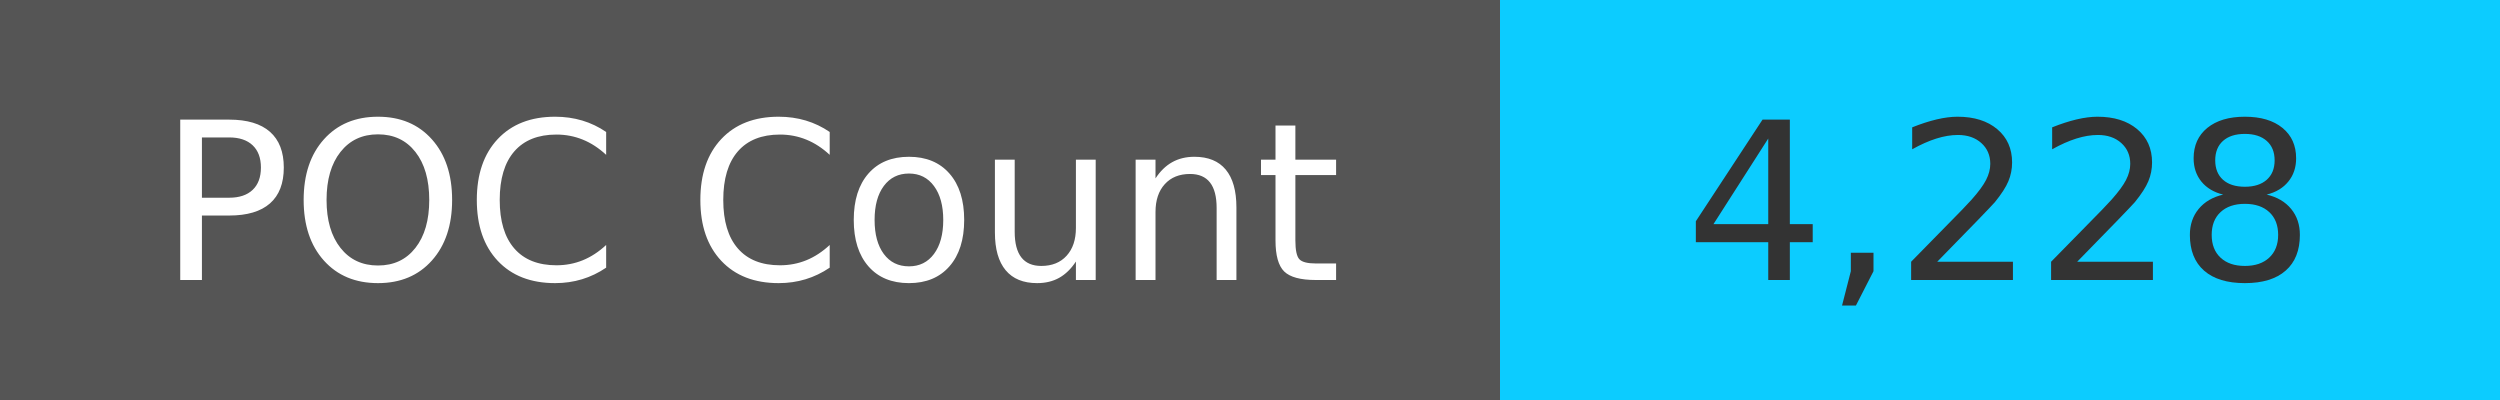
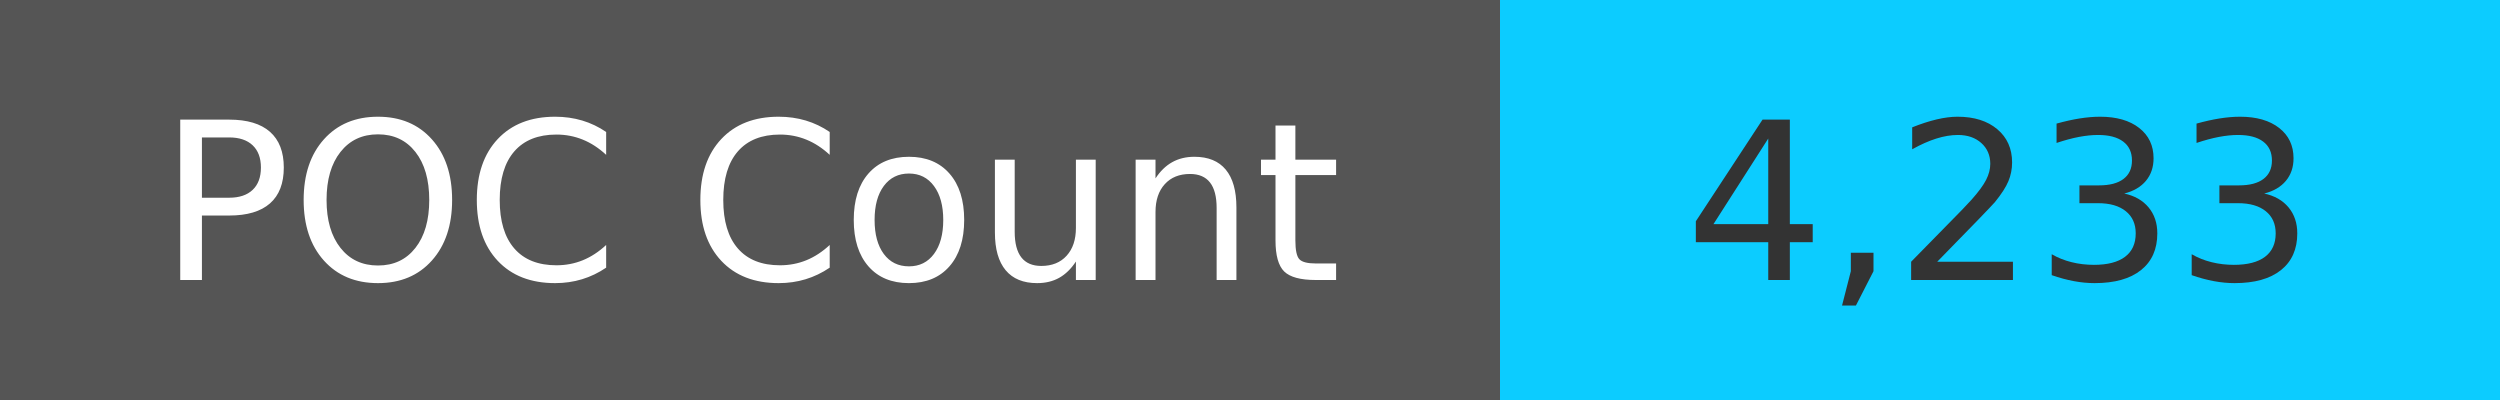
<svg xmlns="http://www.w3.org/2000/svg" width="125" height="20" role="img">
  <linearGradient id="s" x2="0" y2="100%">
    <stop offset="0" stop-color="#bbb" stop-opacity=".1" />
    <stop offset="1" stop-opacity=".1" />
  </linearGradient>
  <g>
    <rect width="75" height="20" fill="#555" />
    <rect x="75" width="267" height="20" fill="#0cccff" />
  </g>
  <g fill="#fff" text-anchor="middle" font-family="Verdana,Geneva,DejaVu Sans,sans-serif" text-rendering="geometricPrecision" font-size="110">
    <text x="375" y="140" transform="scale(.1)" fill="#fff">
            POC Count
        </text>
    <text x="1000" y="140" transform="scale(.1)" fill="#333">
-             4,228
+             4,233
        </text>
  </g>
</svg>
